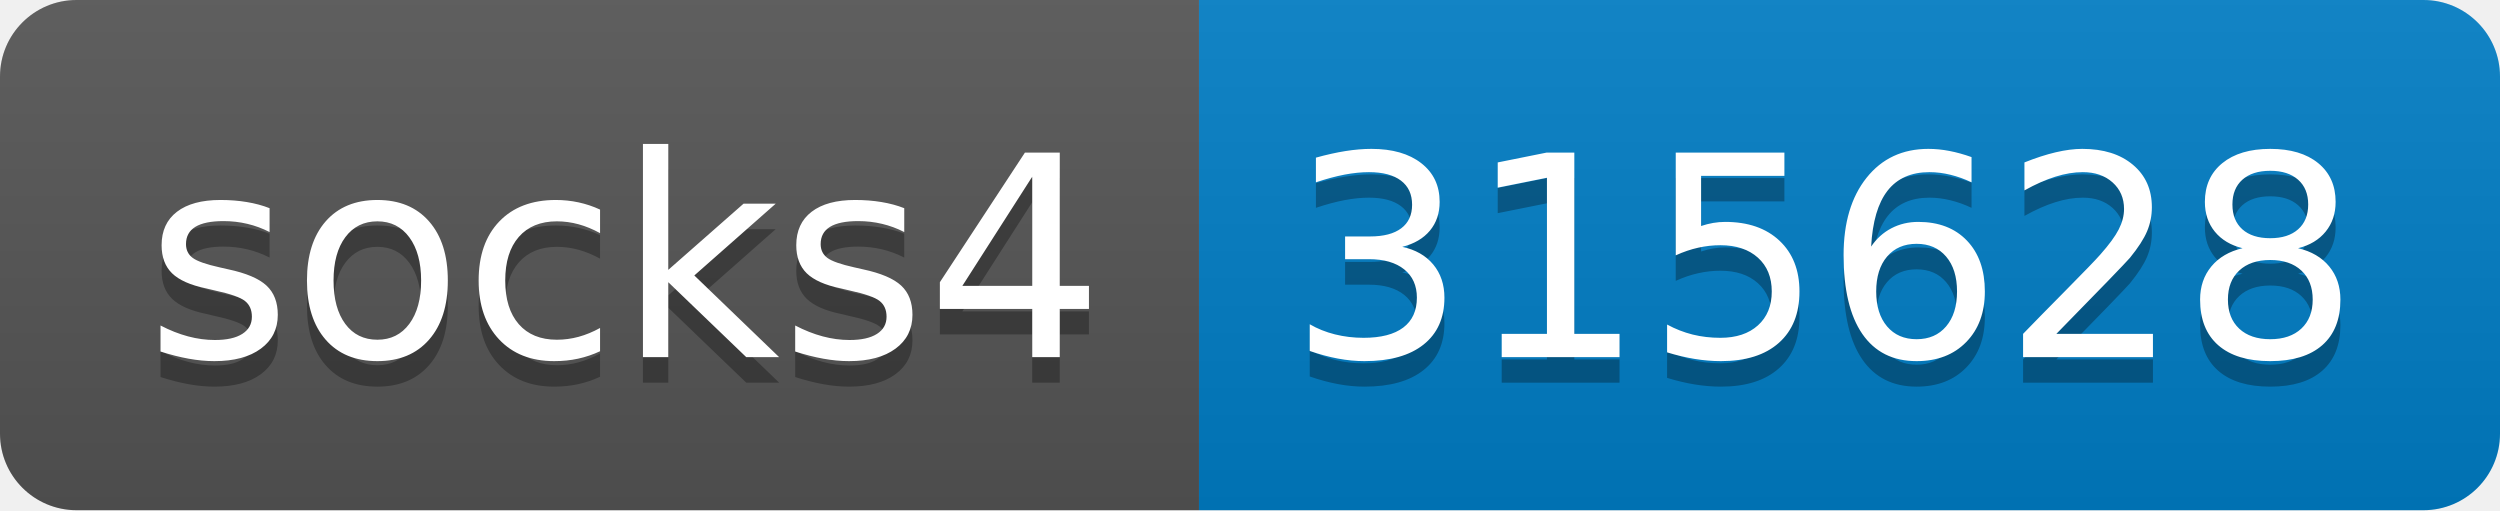
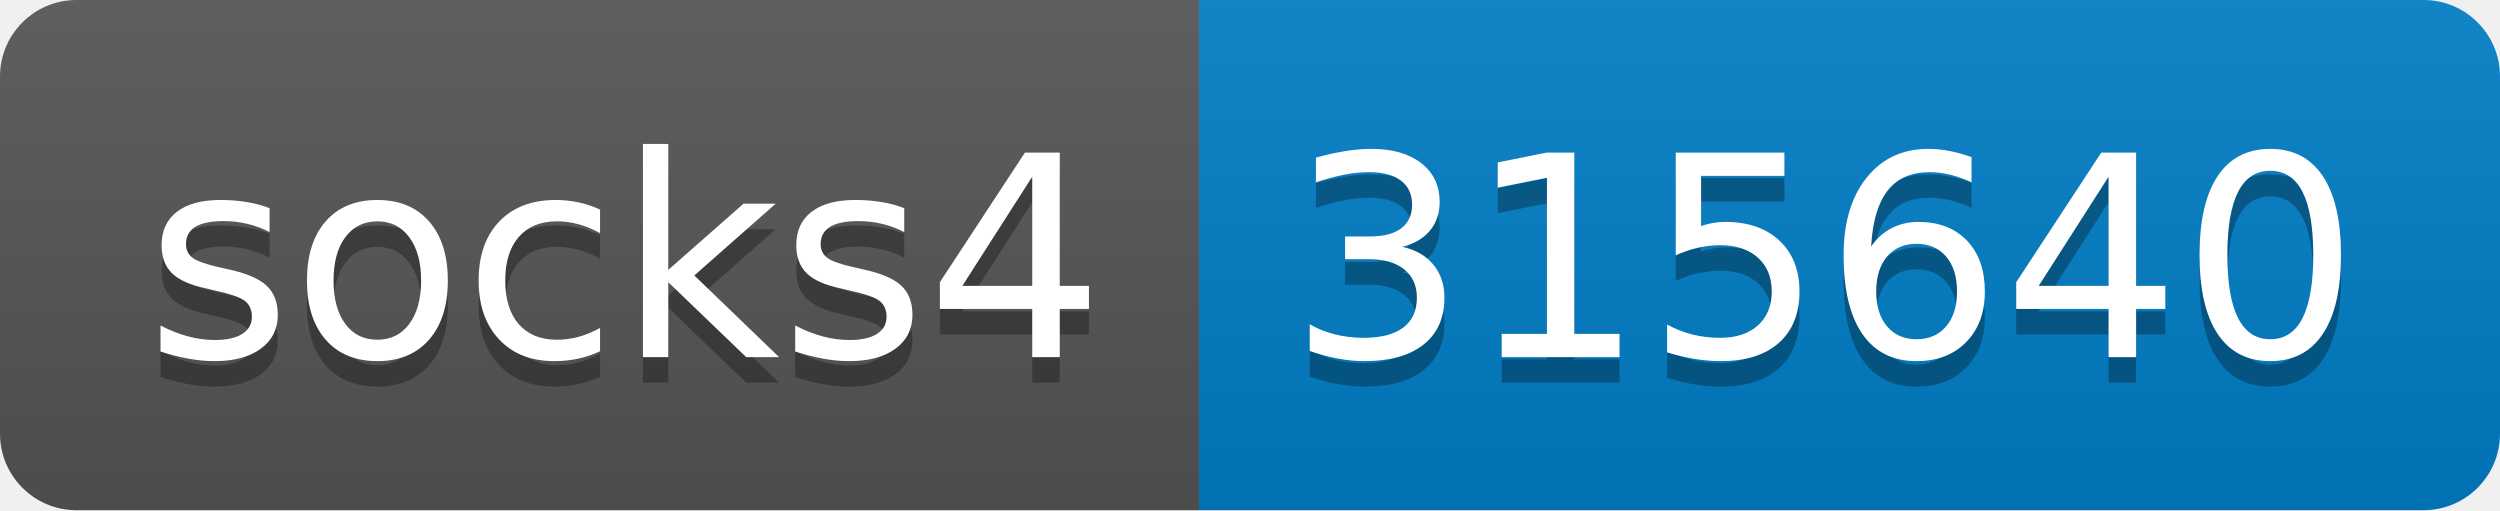
- <svg xmlns="http://www.w3.org/2000/svg" width="98" height="20" role="img" aria-label="socks4: 315628">
+ <svg xmlns="http://www.w3.org/2000/svg" width="98" height="20" role="img" aria-label="socks4: 315640">
  <linearGradient id="s" x2="0" y2="100%">
    <stop offset="0" stop-color="#bbb" stop-opacity=".1" />
    <stop offset="1" stop-opacity=".1" />
  </linearGradient>
  <clipPath id="r">
    <rect width="98" height="20" rx="3" fill="#fff" />
  </clipPath>
  <g clip-path="url(#r)">
    <rect width="47" height="20" fill="#555" />
    <rect x="47" width="51" height="20" fill="#007ec6" />
    <rect width="98" height="20" fill="url(#s)" />
  </g>
  <g fill="#fff" text-anchor="middle" font-family="Verdana,Geneva,DejaVu Sans,sans-serif" text-rendering="geometricPrecision" font-size="110">
    <text aria-hidden="true" x="245" y="150" fill="#010101" fill-opacity=".3" transform="scale(.1)" textLength="370">socks4</text>
    <text x="245" y="140" transform="scale(.1)" fill="#fff" textLength="370">socks4</text>
-     <text aria-hidden="true" x="715" y="150" fill="#010101" fill-opacity=".3" transform="scale(.1)" textLength="410">315628</text>
-     <text x="715" y="140" transform="scale(.1)" fill="#fff" textLength="410">315628</text>
+     <text aria-hidden="true" x="715" y="150" fill="#010101" fill-opacity=".3" transform="scale(.1)" textLength="410">315640</text>
+     <text x="715" y="140" transform="scale(.1)" fill="#fff" textLength="410">315640</text>
  </g>
</svg>
